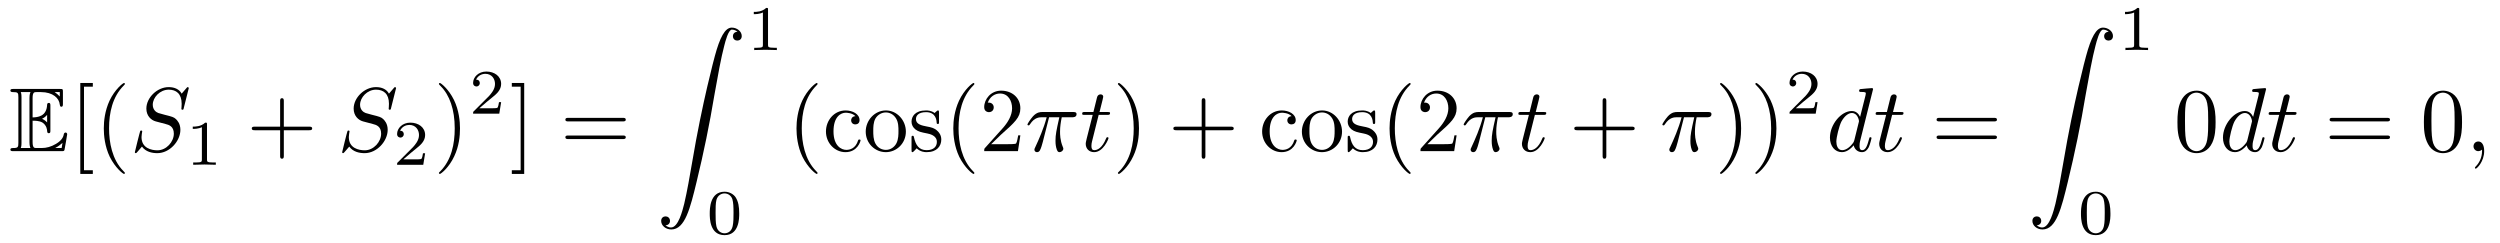
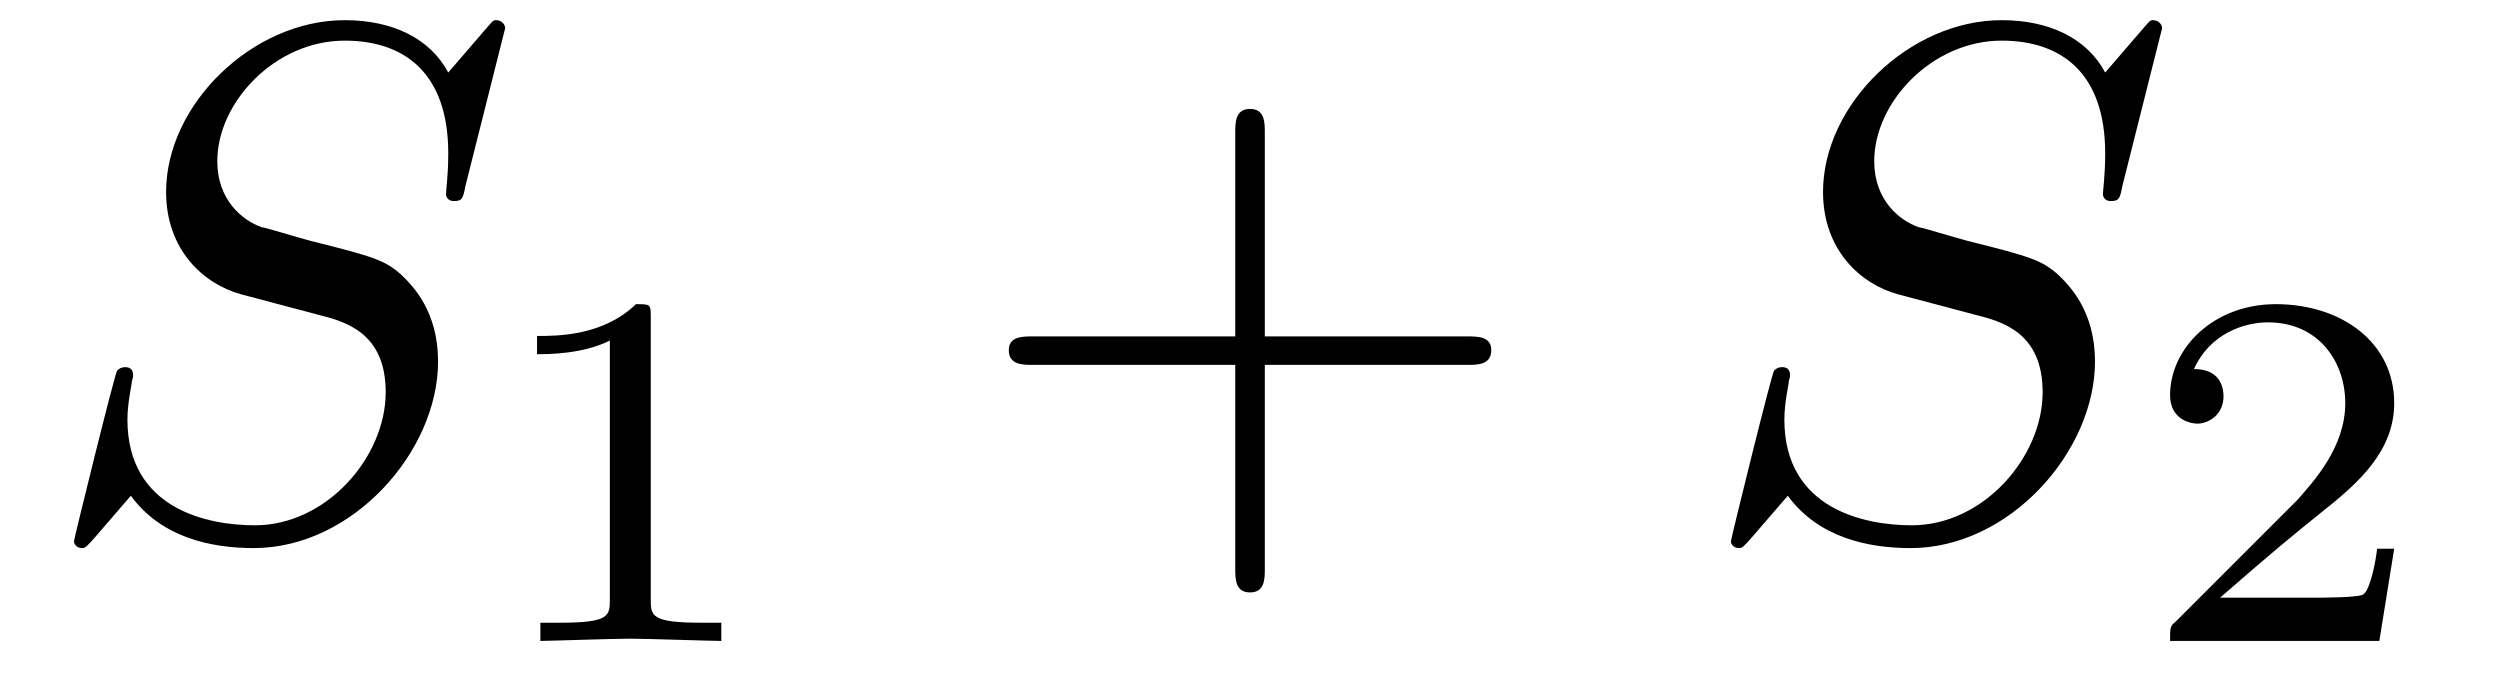
- <svg xmlns="http://www.w3.org/2000/svg" xmlns:xlink="http://www.w3.org/1999/xlink" viewBox="0 0 274.412 26.669" version="1.2">
+ <svg xmlns="http://www.w3.org/2000/svg" xmlns:xlink="http://www.w3.org/1999/xlink" viewBox="0 0 34.333 9.302" version="1.2">
  <defs>
    <g>
      <symbol overflow="visible" id="glyph0-0">
        <path style="stroke:none;" d="" />
      </symbol>
      <symbol overflow="visible" id="glyph0-1">
-         <path style="stroke:none;" d="M 2.578 -3.344 C 2.828 -3.344 3.312 -3.344 3.656 -3.141 C 4.141 -2.828 4.172 -2.297 4.172 -2.234 C 4.188 -2.094 4.188 -1.969 4.359 -1.969 C 4.531 -1.969 4.531 -2.109 4.531 -2.281 L 4.531 -4.984 C 4.531 -5.141 4.531 -5.297 4.359 -5.297 C 4.188 -5.297 4.172 -5.156 4.172 -5.078 C 4.109 -3.781 3.094 -3.719 2.578 -3.703 L 2.578 -5.812 C 2.578 -6.484 2.766 -6.484 3.016 -6.484 L 3.484 -6.484 C 4.828 -6.484 5.5 -5.797 5.562 -5.109 C 5.578 -5.031 5.578 -4.875 5.734 -4.875 C 5.906 -4.875 5.906 -5.031 5.906 -5.203 L 5.906 -6.5 C 5.906 -6.812 5.891 -6.828 5.578 -6.828 L 0.484 -6.828 C 0.297 -6.828 0.141 -6.828 0.141 -6.656 C 0.141 -6.484 0.328 -6.484 0.406 -6.484 C 0.984 -6.484 1.016 -6.406 1.016 -5.906 L 1.016 -0.922 C 1.016 -0.453 0.984 -0.344 0.453 -0.344 C 0.312 -0.344 0.141 -0.344 0.141 -0.172 C 0.141 0 0.297 0 0.484 0 L 5.766 0 C 5.953 0 6.047 0 6.078 -0.141 C 6.094 -0.156 6.375 -1.812 6.375 -1.859 C 6.375 -1.969 6.281 -2.047 6.203 -2.047 C 6.062 -2.047 6.016 -1.906 6.016 -1.906 C 5.969 -1.641 5.859 -1.219 5.141 -0.797 C 4.609 -0.484 4.109 -0.344 3.562 -0.344 L 3.016 -0.344 C 2.766 -0.344 2.578 -0.344 2.578 -1.016 Z M 5.562 -6.484 L 5.562 -6 C 5.391 -6.188 5.203 -6.344 5 -6.484 Z M 3.625 -3.562 C 3.781 -3.625 4 -3.781 4.172 -3.984 L 4.172 -3.156 C 3.938 -3.422 3.625 -3.547 3.625 -3.547 Z M 1.359 -5.938 C 1.359 -6.047 1.359 -6.297 1.281 -6.484 L 2.344 -6.484 C 2.234 -6.25 2.234 -5.922 2.234 -5.828 L 2.234 -1 C 2.234 -0.641 2.297 -0.438 2.344 -0.344 L 1.281 -0.344 C 1.359 -0.531 1.359 -0.781 1.359 -0.891 Z M 5.078 -0.344 L 5.078 -0.359 C 5.391 -0.516 5.656 -0.734 5.859 -0.906 C 5.859 -0.875 5.781 -0.422 5.766 -0.344 Z M 5.078 -0.344 " />
+         <path style="stroke:none;" d="M 6.438 -6.922 C 6.438 -6.953 6.406 -7.031 6.312 -7.031 C 6.266 -7.031 6.266 -7.016 6.141 -6.875 L 5.656 -6.312 C 5.406 -6.781 4.891 -7.031 4.234 -7.031 C 2.969 -7.031 1.781 -5.875 1.781 -4.672 C 1.781 -3.875 2.297 -3.406 2.812 -3.266 L 3.875 -2.984 C 4.25 -2.891 4.797 -2.734 4.797 -1.922 C 4.797 -1.031 3.984 -0.094 3 -0.094 C 2.359 -0.094 1.25 -0.312 1.25 -1.547 C 1.25 -1.781 1.312 -2.031 1.312 -2.078 C 1.328 -2.125 1.328 -2.141 1.328 -2.156 C 1.328 -2.25 1.266 -2.266 1.219 -2.266 C 1.172 -2.266 1.141 -2.25 1.109 -2.219 C 1.078 -2.188 0.516 0.094 0.516 0.125 C 0.516 0.172 0.562 0.219 0.625 0.219 C 0.672 0.219 0.688 0.203 0.812 0.062 L 1.297 -0.5 C 1.719 0.078 2.406 0.219 2.984 0.219 C 4.344 0.219 5.516 -1.109 5.516 -2.344 C 5.516 -3.031 5.172 -3.375 5.031 -3.516 C 4.797 -3.734 4.641 -3.781 3.766 -4 C 3.531 -4.062 3.188 -4.172 3.094 -4.188 C 2.828 -4.281 2.484 -4.562 2.484 -5.094 C 2.484 -5.906 3.281 -6.75 4.234 -6.75 C 5.047 -6.75 5.656 -6.312 5.656 -5.203 C 5.656 -4.891 5.625 -4.703 5.625 -4.641 C 5.625 -4.641 5.625 -4.547 5.734 -4.547 C 5.844 -4.547 5.859 -4.578 5.891 -4.75 Z M 6.438 -6.922 " />
      </symbol>
      <symbol overflow="visible" id="glyph1-0">
        <path style="stroke:none;" d="" />
      </symbol>
      <symbol overflow="visible" id="glyph1-1">
-         <path style="stroke:none;" d="M 2.547 2.5 L 2.547 2.094 L 1.578 2.094 L 1.578 -7.078 L 2.547 -7.078 L 2.547 -7.484 L 1.172 -7.484 L 1.172 2.5 Z M 2.547 2.5 " />
+         <path style="stroke:none;" d="M 2.328 -4.438 C 2.328 -4.625 2.328 -4.625 2.125 -4.625 C 1.672 -4.188 1.047 -4.188 0.766 -4.188 L 0.766 -3.938 C 0.922 -3.938 1.391 -3.938 1.766 -4.125 L 1.766 -0.578 C 1.766 -0.344 1.766 -0.25 1.078 -0.25 L 0.812 -0.25 L 0.812 0 C 0.938 0 1.797 -0.031 2.047 -0.031 C 2.266 -0.031 3.141 0 3.297 0 L 3.297 -0.25 L 3.031 -0.25 C 2.328 -0.25 2.328 -0.344 2.328 -0.578 Z M 2.328 -4.438 " />
      </symbol>
      <symbol overflow="visible" id="glyph1-2">
-         <path style="stroke:none;" d="M 3.297 2.391 C 3.297 2.359 3.297 2.344 3.125 2.172 C 1.891 0.922 1.562 -0.969 1.562 -2.5 C 1.562 -4.234 1.938 -5.969 3.172 -7.203 C 3.297 -7.328 3.297 -7.344 3.297 -7.375 C 3.297 -7.453 3.266 -7.484 3.203 -7.484 C 3.094 -7.484 2.203 -6.797 1.609 -5.531 C 1.109 -4.438 0.984 -3.328 0.984 -2.5 C 0.984 -1.719 1.094 -0.516 1.641 0.625 C 2.25 1.844 3.094 2.5 3.203 2.5 C 3.266 2.5 3.297 2.469 3.297 2.391 Z M 3.297 2.391 " />
-       </symbol>
-       <symbol overflow="visible" id="glyph1-3">
-         <path style="stroke:none;" d="M 4.078 -2.297 L 6.859 -2.297 C 7 -2.297 7.188 -2.297 7.188 -2.5 C 7.188 -2.688 7 -2.688 6.859 -2.688 L 4.078 -2.688 L 4.078 -5.484 C 4.078 -5.625 4.078 -5.812 3.875 -5.812 C 3.672 -5.812 3.672 -5.625 3.672 -5.484 L 3.672 -2.688 L 0.891 -2.688 C 0.75 -2.688 0.562 -2.688 0.562 -2.5 C 0.562 -2.297 0.75 -2.297 0.891 -2.297 L 3.672 -2.297 L 3.672 0.5 C 3.672 0.641 3.672 0.828 3.875 0.828 C 4.078 0.828 4.078 0.641 4.078 0.5 Z M 4.078 -2.297 " />
-       </symbol>
-       <symbol overflow="visible" id="glyph1-4">
-         <path style="stroke:none;" d="M 2.875 -2.5 C 2.875 -3.266 2.766 -4.469 2.219 -5.609 C 1.625 -6.828 0.766 -7.484 0.672 -7.484 C 0.609 -7.484 0.562 -7.438 0.562 -7.375 C 0.562 -7.344 0.562 -7.328 0.75 -7.141 C 1.734 -6.156 2.297 -4.578 2.297 -2.5 C 2.297 -0.781 1.938 0.969 0.703 2.219 C 0.562 2.344 0.562 2.359 0.562 2.391 C 0.562 2.453 0.609 2.5 0.672 2.5 C 0.766 2.5 1.672 1.812 2.25 0.547 C 2.766 -0.547 2.875 -1.656 2.875 -2.5 Z M 2.875 -2.5 " />
-       </symbol>
-       <symbol overflow="visible" id="glyph1-5">
-         <path style="stroke:none;" d="M 1.578 -7.484 L 0.219 -7.484 L 0.219 -7.078 L 1.188 -7.078 L 1.188 2.094 L 0.219 2.094 L 0.219 2.5 L 1.578 2.5 Z M 1.578 -7.484 " />
-       </symbol>
-       <symbol overflow="visible" id="glyph1-6">
-         <path style="stroke:none;" d="M 6.844 -3.266 C 7 -3.266 7.188 -3.266 7.188 -3.453 C 7.188 -3.656 7 -3.656 6.859 -3.656 L 0.891 -3.656 C 0.75 -3.656 0.562 -3.656 0.562 -3.453 C 0.562 -3.266 0.75 -3.266 0.891 -3.266 Z M 6.859 -1.328 C 7 -1.328 7.188 -1.328 7.188 -1.531 C 7.188 -1.719 7 -1.719 6.844 -1.719 L 0.891 -1.719 C 0.75 -1.719 0.562 -1.719 0.562 -1.531 C 0.562 -1.328 0.75 -1.328 0.891 -1.328 Z M 6.859 -1.328 " />
-       </symbol>
-       <symbol overflow="visible" id="glyph1-7">
-         <path style="stroke:none;" d="M 1.172 -2.172 C 1.172 -3.797 1.984 -4.219 2.516 -4.219 C 2.609 -4.219 3.234 -4.203 3.578 -3.844 C 3.172 -3.812 3.109 -3.516 3.109 -3.391 C 3.109 -3.125 3.297 -2.938 3.562 -2.938 C 3.828 -2.938 4.031 -3.094 4.031 -3.406 C 4.031 -4.078 3.266 -4.469 2.5 -4.469 C 1.25 -4.469 0.344 -3.391 0.344 -2.156 C 0.344 -0.875 1.328 0.109 2.484 0.109 C 3.812 0.109 4.141 -1.094 4.141 -1.188 C 4.141 -1.281 4.031 -1.281 4 -1.281 C 3.922 -1.281 3.891 -1.25 3.875 -1.188 C 3.594 -0.266 2.938 -0.141 2.578 -0.141 C 2.047 -0.141 1.172 -0.562 1.172 -2.172 Z M 1.172 -2.172 " />
-       </symbol>
-       <symbol overflow="visible" id="glyph1-8">
-         <path style="stroke:none;" d="M 4.688 -2.141 C 4.688 -3.406 3.703 -4.469 2.5 -4.469 C 1.25 -4.469 0.281 -3.375 0.281 -2.141 C 0.281 -0.844 1.312 0.109 2.484 0.109 C 3.688 0.109 4.688 -0.875 4.688 -2.141 Z M 2.5 -0.141 C 2.062 -0.141 1.625 -0.344 1.359 -0.812 C 1.109 -1.25 1.109 -1.859 1.109 -2.219 C 1.109 -2.609 1.109 -3.141 1.344 -3.578 C 1.609 -4.031 2.078 -4.25 2.484 -4.25 C 2.922 -4.25 3.344 -4.031 3.609 -3.594 C 3.875 -3.172 3.875 -2.594 3.875 -2.219 C 3.875 -1.859 3.875 -1.312 3.656 -0.875 C 3.422 -0.422 2.984 -0.141 2.5 -0.141 Z M 2.5 -0.141 " />
-       </symbol>
-       <symbol overflow="visible" id="glyph1-9">
-         <path style="stroke:none;" d="M 2.078 -1.938 C 2.297 -1.891 3.109 -1.734 3.109 -1.016 C 3.109 -0.516 2.766 -0.109 1.984 -0.109 C 1.141 -0.109 0.781 -0.672 0.594 -1.531 C 0.562 -1.656 0.562 -1.688 0.453 -1.688 C 0.328 -1.688 0.328 -1.625 0.328 -1.453 L 0.328 -0.125 C 0.328 0.047 0.328 0.109 0.438 0.109 C 0.484 0.109 0.5 0.094 0.688 -0.094 C 0.703 -0.109 0.703 -0.125 0.891 -0.312 C 1.328 0.094 1.781 0.109 1.984 0.109 C 3.125 0.109 3.594 -0.562 3.594 -1.281 C 3.594 -1.797 3.297 -2.109 3.172 -2.219 C 2.844 -2.547 2.453 -2.625 2.031 -2.703 C 1.469 -2.812 0.812 -2.938 0.812 -3.516 C 0.812 -3.875 1.062 -4.281 1.922 -4.281 C 3.016 -4.281 3.078 -3.375 3.094 -3.078 C 3.094 -2.984 3.188 -2.984 3.203 -2.984 C 3.344 -2.984 3.344 -3.031 3.344 -3.219 L 3.344 -4.234 C 3.344 -4.391 3.344 -4.469 3.234 -4.469 C 3.188 -4.469 3.156 -4.469 3.031 -4.344 C 3 -4.312 2.906 -4.219 2.859 -4.188 C 2.484 -4.469 2.078 -4.469 1.922 -4.469 C 0.703 -4.469 0.328 -3.797 0.328 -3.234 C 0.328 -2.891 0.484 -2.609 0.75 -2.391 C 1.078 -2.141 1.359 -2.078 2.078 -1.938 Z M 2.078 -1.938 " />
-       </symbol>
-       <symbol overflow="visible" id="glyph1-10">
-         <path style="stroke:none;" d="M 1.266 -0.766 L 2.328 -1.797 C 3.875 -3.172 4.469 -3.703 4.469 -4.703 C 4.469 -5.844 3.578 -6.641 2.359 -6.641 C 1.234 -6.641 0.5 -5.719 0.5 -4.828 C 0.5 -4.281 1 -4.281 1.031 -4.281 C 1.203 -4.281 1.547 -4.391 1.547 -4.812 C 1.547 -5.062 1.359 -5.328 1.016 -5.328 C 0.938 -5.328 0.922 -5.328 0.891 -5.312 C 1.109 -5.969 1.656 -6.328 2.234 -6.328 C 3.141 -6.328 3.562 -5.516 3.562 -4.703 C 3.562 -3.906 3.078 -3.125 2.516 -2.5 L 0.609 -0.375 C 0.5 -0.266 0.5 -0.234 0.5 0 L 4.203 0 L 4.469 -1.734 L 4.234 -1.734 C 4.172 -1.438 4.109 -1 4 -0.844 C 3.938 -0.766 3.281 -0.766 3.062 -0.766 Z M 1.266 -0.766 " />
-       </symbol>
-       <symbol overflow="visible" id="glyph1-11">
-         <path style="stroke:none;" d="M 4.578 -3.188 C 4.578 -3.984 4.531 -4.781 4.188 -5.516 C 3.734 -6.484 2.906 -6.641 2.5 -6.641 C 1.891 -6.641 1.172 -6.375 0.75 -5.453 C 0.438 -4.766 0.391 -3.984 0.391 -3.188 C 0.391 -2.438 0.422 -1.547 0.844 -0.781 C 1.266 0.016 2 0.219 2.484 0.219 C 3.016 0.219 3.781 0.016 4.219 -0.938 C 4.531 -1.625 4.578 -2.406 4.578 -3.188 Z M 2.484 0 C 2.094 0 1.5 -0.25 1.328 -1.203 C 1.219 -1.797 1.219 -2.719 1.219 -3.312 C 1.219 -3.953 1.219 -4.609 1.297 -5.141 C 1.484 -6.328 2.234 -6.422 2.484 -6.422 C 2.812 -6.422 3.469 -6.234 3.656 -5.25 C 3.766 -4.688 3.766 -3.938 3.766 -3.312 C 3.766 -2.562 3.766 -1.891 3.656 -1.25 C 3.5 -0.297 2.938 0 2.484 0 Z M 2.484 0 " />
+         <path style="stroke:none;" d="M 3.516 -1.266 L 3.281 -1.266 C 3.266 -1.109 3.188 -0.703 3.094 -0.641 C 3.047 -0.594 2.516 -0.594 2.406 -0.594 L 1.125 -0.594 C 1.859 -1.234 2.109 -1.438 2.516 -1.766 C 3.031 -2.172 3.516 -2.609 3.516 -3.266 C 3.516 -4.109 2.781 -4.625 1.891 -4.625 C 1.031 -4.625 0.438 -4.016 0.438 -3.375 C 0.438 -3.031 0.734 -2.984 0.812 -2.984 C 0.969 -2.984 1.172 -3.109 1.172 -3.359 C 1.172 -3.484 1.125 -3.734 0.766 -3.734 C 0.984 -4.219 1.453 -4.375 1.781 -4.375 C 2.484 -4.375 2.844 -3.828 2.844 -3.266 C 2.844 -2.656 2.406 -2.188 2.188 -1.938 L 0.516 -0.266 C 0.438 -0.203 0.438 -0.188 0.438 0 L 3.312 0 Z M 3.516 -1.266 " />
      </symbol>
      <symbol overflow="visible" id="glyph2-0">
        <path style="stroke:none;" d="" />
      </symbol>
      <symbol overflow="visible" id="glyph2-1">
-         <path style="stroke:none;" d="M 6.438 -6.922 C 6.438 -6.953 6.406 -7.031 6.312 -7.031 C 6.266 -7.031 6.266 -7.016 6.141 -6.875 L 5.656 -6.312 C 5.406 -6.781 4.891 -7.031 4.234 -7.031 C 2.969 -7.031 1.781 -5.875 1.781 -4.672 C 1.781 -3.875 2.297 -3.406 2.812 -3.266 L 3.875 -2.984 C 4.25 -2.891 4.797 -2.734 4.797 -1.922 C 4.797 -1.031 3.984 -0.094 3 -0.094 C 2.359 -0.094 1.25 -0.312 1.25 -1.547 C 1.25 -1.781 1.312 -2.031 1.312 -2.078 C 1.328 -2.125 1.328 -2.141 1.328 -2.156 C 1.328 -2.25 1.266 -2.266 1.219 -2.266 C 1.172 -2.266 1.141 -2.25 1.109 -2.219 C 1.078 -2.188 0.516 0.094 0.516 0.125 C 0.516 0.172 0.562 0.219 0.625 0.219 C 0.672 0.219 0.688 0.203 0.812 0.062 L 1.297 -0.5 C 1.719 0.078 2.406 0.219 2.984 0.219 C 4.344 0.219 5.516 -1.109 5.516 -2.344 C 5.516 -3.031 5.172 -3.375 5.031 -3.516 C 4.797 -3.734 4.641 -3.781 3.766 -4 C 3.531 -4.062 3.188 -4.172 3.094 -4.188 C 2.828 -4.281 2.484 -4.562 2.484 -5.094 C 2.484 -5.906 3.281 -6.75 4.234 -6.75 C 5.047 -6.75 5.656 -6.312 5.656 -5.203 C 5.656 -4.891 5.625 -4.703 5.625 -4.641 C 5.625 -4.641 5.625 -4.547 5.734 -4.547 C 5.844 -4.547 5.859 -4.578 5.891 -4.75 Z M 6.438 -6.922 " />
-       </symbol>
-       <symbol overflow="visible" id="glyph2-2">
-         <path style="stroke:none;" d="M 2.641 -3.719 L 3.766 -3.719 C 3.438 -2.25 3.344 -1.812 3.344 -1.141 C 3.344 -1 3.344 -0.734 3.422 -0.391 C 3.531 0.047 3.641 0.109 3.781 0.109 C 3.984 0.109 4.203 -0.062 4.203 -0.266 C 4.203 -0.328 4.203 -0.344 4.141 -0.484 C 3.844 -1.203 3.844 -1.859 3.844 -2.141 C 3.844 -2.656 3.922 -3.203 4.031 -3.719 L 5.156 -3.719 C 5.297 -3.719 5.656 -3.719 5.656 -4.062 C 5.656 -4.297 5.438 -4.297 5.25 -4.297 L 1.906 -4.297 C 1.688 -4.297 1.312 -4.297 0.875 -3.828 C 0.531 -3.438 0.266 -2.984 0.266 -2.938 C 0.266 -2.922 0.266 -2.828 0.391 -2.828 C 0.469 -2.828 0.484 -2.875 0.547 -2.953 C 1.031 -3.719 1.609 -3.719 1.812 -3.719 L 2.375 -3.719 C 2.062 -2.516 1.531 -1.312 1.109 -0.406 C 1.031 -0.25 1.031 -0.234 1.031 -0.156 C 1.031 0.031 1.188 0.109 1.312 0.109 C 1.609 0.109 1.688 -0.172 1.812 -0.531 C 1.953 -1 1.953 -1.016 2.078 -1.516 Z M 2.641 -3.719 " />
-       </symbol>
-       <symbol overflow="visible" id="glyph2-3">
-         <path style="stroke:none;" d="M 2.047 -3.984 L 2.984 -3.984 C 3.188 -3.984 3.297 -3.984 3.297 -4.188 C 3.297 -4.297 3.188 -4.297 3.016 -4.297 L 2.141 -4.297 C 2.5 -5.719 2.547 -5.906 2.547 -5.969 C 2.547 -6.141 2.422 -6.234 2.25 -6.234 C 2.219 -6.234 1.938 -6.234 1.859 -5.875 L 1.469 -4.297 L 0.531 -4.297 C 0.328 -4.297 0.234 -4.297 0.234 -4.109 C 0.234 -3.984 0.312 -3.984 0.516 -3.984 L 1.391 -3.984 C 0.672 -1.156 0.625 -0.984 0.625 -0.812 C 0.625 -0.266 1 0.109 1.547 0.109 C 2.562 0.109 3.125 -1.344 3.125 -1.422 C 3.125 -1.531 3.047 -1.531 3.016 -1.531 C 2.922 -1.531 2.906 -1.5 2.859 -1.391 C 2.438 -0.344 1.906 -0.109 1.562 -0.109 C 1.359 -0.109 1.25 -0.234 1.25 -0.562 C 1.25 -0.812 1.281 -0.875 1.312 -1.047 Z M 2.047 -3.984 " />
-       </symbol>
-       <symbol overflow="visible" id="glyph2-4">
-         <path style="stroke:none;" d="M 5.141 -6.812 C 5.141 -6.812 5.141 -6.922 5.016 -6.922 C 4.859 -6.922 3.922 -6.828 3.75 -6.812 C 3.672 -6.797 3.609 -6.75 3.609 -6.625 C 3.609 -6.5 3.703 -6.5 3.844 -6.5 C 4.328 -6.5 4.344 -6.438 4.344 -6.328 L 4.312 -6.125 L 3.719 -3.766 C 3.531 -4.141 3.25 -4.406 2.797 -4.406 C 1.641 -4.406 0.406 -2.938 0.406 -1.484 C 0.406 -0.547 0.953 0.109 1.719 0.109 C 1.922 0.109 2.422 0.062 3.016 -0.641 C 3.094 -0.219 3.453 0.109 3.922 0.109 C 4.281 0.109 4.5 -0.125 4.672 -0.438 C 4.828 -0.797 4.969 -1.406 4.969 -1.422 C 4.969 -1.531 4.875 -1.531 4.844 -1.531 C 4.75 -1.531 4.734 -1.484 4.703 -1.344 C 4.531 -0.703 4.359 -0.109 3.953 -0.109 C 3.672 -0.109 3.656 -0.375 3.656 -0.562 C 3.656 -0.812 3.672 -0.875 3.703 -1.047 Z M 3.078 -1.188 C 3.016 -1 3.016 -0.984 2.875 -0.812 C 2.438 -0.266 2.031 -0.109 1.75 -0.109 C 1.25 -0.109 1.109 -0.656 1.109 -1.047 C 1.109 -1.547 1.422 -2.766 1.656 -3.234 C 1.969 -3.812 2.406 -4.188 2.812 -4.188 C 3.453 -4.188 3.594 -3.375 3.594 -3.312 C 3.594 -3.25 3.578 -3.188 3.562 -3.141 Z M 3.078 -1.188 " />
-       </symbol>
-       <symbol overflow="visible" id="glyph2-5">
-         <path style="stroke:none;" d="M 2.031 -0.016 C 2.031 -0.672 1.781 -1.062 1.391 -1.062 C 1.062 -1.062 0.859 -0.812 0.859 -0.531 C 0.859 -0.266 1.062 0 1.391 0 C 1.5 0 1.641 -0.047 1.734 -0.125 C 1.766 -0.156 1.781 -0.156 1.781 -0.156 C 1.797 -0.156 1.797 -0.156 1.797 -0.016 C 1.797 0.734 1.453 1.328 1.125 1.656 C 1.016 1.766 1.016 1.781 1.016 1.812 C 1.016 1.891 1.062 1.922 1.109 1.922 C 1.219 1.922 2.031 1.156 2.031 -0.016 Z M 2.031 -0.016 " />
-       </symbol>
-       <symbol overflow="visible" id="glyph3-0">
-         <path style="stroke:none;" d="" />
-       </symbol>
-       <symbol overflow="visible" id="glyph3-1">
-         <path style="stroke:none;" d="M 2.328 -4.438 C 2.328 -4.625 2.328 -4.625 2.125 -4.625 C 1.672 -4.188 1.047 -4.188 0.766 -4.188 L 0.766 -3.938 C 0.922 -3.938 1.391 -3.938 1.766 -4.125 L 1.766 -0.578 C 1.766 -0.344 1.766 -0.25 1.078 -0.25 L 0.812 -0.25 L 0.812 0 C 0.938 0 1.797 -0.031 2.047 -0.031 C 2.266 -0.031 3.141 0 3.297 0 L 3.297 -0.25 L 3.031 -0.25 C 2.328 -0.25 2.328 -0.344 2.328 -0.578 Z M 2.328 -4.438 " />
-       </symbol>
-       <symbol overflow="visible" id="glyph3-2">
-         <path style="stroke:none;" d="M 3.516 -1.266 L 3.281 -1.266 C 3.266 -1.109 3.188 -0.703 3.094 -0.641 C 3.047 -0.594 2.516 -0.594 2.406 -0.594 L 1.125 -0.594 C 1.859 -1.234 2.109 -1.438 2.516 -1.766 C 3.031 -2.172 3.516 -2.609 3.516 -3.266 C 3.516 -4.109 2.781 -4.625 1.891 -4.625 C 1.031 -4.625 0.438 -4.016 0.438 -3.375 C 0.438 -3.031 0.734 -2.984 0.812 -2.984 C 0.969 -2.984 1.172 -3.109 1.172 -3.359 C 1.172 -3.484 1.125 -3.734 0.766 -3.734 C 0.984 -4.219 1.453 -4.375 1.781 -4.375 C 2.484 -4.375 2.844 -3.828 2.844 -3.266 C 2.844 -2.656 2.406 -2.188 2.188 -1.938 L 0.516 -0.266 C 0.438 -0.203 0.438 -0.188 0.438 0 L 3.312 0 Z M 3.516 -1.266 " />
-       </symbol>
-       <symbol overflow="visible" id="glyph3-3">
-         <path style="stroke:none;" d="M 3.594 -2.219 C 3.594 -2.984 3.5 -3.547 3.188 -4.031 C 2.969 -4.344 2.531 -4.625 1.984 -4.625 C 0.359 -4.625 0.359 -2.719 0.359 -2.219 C 0.359 -1.719 0.359 0.141 1.984 0.141 C 3.594 0.141 3.594 -1.719 3.594 -2.219 Z M 1.984 -0.062 C 1.656 -0.062 1.234 -0.25 1.094 -0.812 C 1 -1.219 1 -1.797 1 -2.312 C 1 -2.828 1 -3.359 1.094 -3.734 C 1.25 -4.281 1.688 -4.438 1.984 -4.438 C 2.359 -4.438 2.719 -4.203 2.844 -3.797 C 2.953 -3.422 2.969 -2.922 2.969 -2.312 C 2.969 -1.797 2.969 -1.281 2.875 -0.844 C 2.734 -0.203 2.266 -0.062 1.984 -0.062 Z M 1.984 -0.062 " />
-       </symbol>
-       <symbol overflow="visible" id="glyph4-0">
-         <path style="stroke:none;" d="" />
-       </symbol>
-       <symbol overflow="visible" id="glyph4-1">
-         <path style="stroke:none;" d="M 1.031 21.703 C 1.359 21.688 1.531 21.469 1.531 21.219 C 1.531 20.891 1.281 20.719 1.047 20.719 C 0.812 20.719 0.562 20.875 0.562 21.219 C 0.562 21.734 1.062 22.156 1.672 22.156 C 3.188 22.156 3.75 19.812 4.453 16.922 C 5.219 13.781 5.875 10.594 6.406 7.391 C 6.781 5.281 7.141 3.281 7.484 2 C 7.609 1.5 7.938 0.219 8.328 0.219 C 8.641 0.219 8.891 0.406 8.938 0.453 C 8.609 0.469 8.438 0.688 8.438 0.938 C 8.438 1.266 8.688 1.422 8.906 1.422 C 9.156 1.422 9.406 1.281 9.406 0.922 C 9.406 0.391 8.859 0 8.312 0 C 7.562 0 7 1.094 6.453 3.125 C 6.422 3.234 5.062 8.234 3.969 14.75 C 3.703 16.281 3.422 17.938 3.094 19.328 C 2.906 20.062 2.453 21.938 1.641 21.938 C 1.281 21.938 1.047 21.703 1.031 21.703 Z M 1.031 21.703 " />
+         <path style="stroke:none;" d="M 4.078 -2.297 L 6.859 -2.297 C 7 -2.297 7.188 -2.297 7.188 -2.5 C 7.188 -2.688 7 -2.688 6.859 -2.688 L 4.078 -2.688 L 4.078 -5.484 C 4.078 -5.625 4.078 -5.812 3.875 -5.812 C 3.672 -5.812 3.672 -5.625 3.672 -5.484 L 3.672 -2.688 L 0.891 -2.688 C 0.75 -2.688 0.562 -2.688 0.562 -2.5 C 0.562 -2.297 0.75 -2.297 0.891 -2.297 L 3.672 -2.297 L 3.672 0.5 C 3.672 0.641 3.672 0.828 3.875 0.828 C 4.078 0.828 4.078 0.641 4.078 0.5 Z M 4.078 -2.297 " />
      </symbol>
    </g>
  </defs>
  <g id="surface1">
    <g style="fill:rgb(0%,0%,0%);fill-opacity:1;">
-       <use xlink:href="#glyph0-1" x="1" y="16.592" />
+       <use xlink:href="#glyph0-1" x="0.5" y="7.308" />
    </g>
    <g style="fill:rgb(0%,0%,0%);fill-opacity:1;">
-       <use xlink:href="#glyph1-1" x="7.642" y="16.592" />
-       <use xlink:href="#glyph1-2" x="10.41" y="16.592" />
+       <use xlink:href="#glyph1-1" x="6.609" y="8.802" />
    </g>
    <g style="fill:rgb(0%,0%,0%);fill-opacity:1;">
-       <use xlink:href="#glyph2-1" x="14.284" y="16.592" />
+       <use xlink:href="#glyph2-1" x="13.292" y="7.308" />
    </g>
    <g style="fill:rgb(0%,0%,0%);fill-opacity:1;">
-       <use xlink:href="#glyph3-1" x="20.393" y="18.086" />
+       <use xlink:href="#glyph0-1" x="23.255" y="7.308" />
    </g>
    <g style="fill:rgb(0%,0%,0%);fill-opacity:1;">
-       <use xlink:href="#glyph1-3" x="27.076" y="16.592" />
-     </g>
-     <g style="fill:rgb(0%,0%,0%);fill-opacity:1;">
-       <use xlink:href="#glyph2-1" x="37.038" y="16.592" />
-     </g>
-     <g style="fill:rgb(0%,0%,0%);fill-opacity:1;">
-       <use xlink:href="#glyph3-2" x="43.148" y="18.086" />
-     </g>
-     <g style="fill:rgb(0%,0%,0%);fill-opacity:1;">
-       <use xlink:href="#glyph1-4" x="47.617" y="16.592" />
-     </g>
-     <g style="fill:rgb(0%,0%,0%);fill-opacity:1;">
-       <use xlink:href="#glyph3-2" x="51.491" y="12.478" />
-     </g>
-     <g style="fill:rgb(0%,0%,0%);fill-opacity:1;">
-       <use xlink:href="#glyph1-5" x="55.961" y="16.592" />
-     </g>
-     <g style="fill:rgb(0%,0%,0%);fill-opacity:1;">
-       <use xlink:href="#glyph1-6" x="61.498" y="16.592" />
-     </g>
-     <g style="fill:rgb(0%,0%,0%);fill-opacity:1;">
-       <use xlink:href="#glyph4-1" x="72.011" y="3.031" />
-     </g>
-     <g style="fill:rgb(0%,0%,0%);fill-opacity:1;">
-       <use xlink:href="#glyph3-1" x="81.974" y="5.494" />
-     </g>
-     <g style="fill:rgb(0%,0%,0%);fill-opacity:1;">
-       <use xlink:href="#glyph3-3" x="77.546" y="25.669" />
-     </g>
-     <g style="fill:rgb(0%,0%,0%);fill-opacity:1;">
-       <use xlink:href="#glyph1-2" x="86.443" y="16.592" />
-       <use xlink:href="#glyph1-7" x="90.317" y="16.592" />
-       <use xlink:href="#glyph1-8" x="94.745" y="16.592" />
-       <use xlink:href="#glyph1-9" x="99.726" y="16.592" />
-       <use xlink:href="#glyph1-2" x="103.655" y="16.592" />
-       <use xlink:href="#glyph1-10" x="107.53" y="16.592" />
-     </g>
-     <g style="fill:rgb(0%,0%,0%);fill-opacity:1;">
-       <use xlink:href="#glyph2-2" x="112.512" y="16.592" />
-     </g>
-     <g style="fill:rgb(0%,0%,0%);fill-opacity:1;">
-       <use xlink:href="#glyph2-3" x="118.549" y="16.592" />
-     </g>
-     <g style="fill:rgb(0%,0%,0%);fill-opacity:1;">
-       <use xlink:href="#glyph1-4" x="122.146" y="16.592" />
-     </g>
-     <g style="fill:rgb(0%,0%,0%);fill-opacity:1;">
-       <use xlink:href="#glyph1-3" x="128.232" y="16.592" />
-     </g>
-     <g style="fill:rgb(0%,0%,0%);fill-opacity:1;">
-       <use xlink:href="#glyph1-7" x="138.193" y="16.592" />
-       <use xlink:href="#glyph1-8" x="142.62" y="16.592" />
-       <use xlink:href="#glyph1-9" x="147.601" y="16.592" />
-     </g>
-     <g style="fill:rgb(0%,0%,0%);fill-opacity:1;">
-       <use xlink:href="#glyph1-2" x="151.541" y="16.592" />
-       <use xlink:href="#glyph1-10" x="155.415" y="16.592" />
-     </g>
-     <g style="fill:rgb(0%,0%,0%);fill-opacity:1;">
-       <use xlink:href="#glyph2-2" x="160.392" y="16.592" />
-     </g>
-     <g style="fill:rgb(0%,0%,0%);fill-opacity:1;">
-       <use xlink:href="#glyph2-3" x="166.429" y="16.592" />
-     </g>
-     <g style="fill:rgb(0%,0%,0%);fill-opacity:1;">
-       <use xlink:href="#glyph1-3" x="172.24" y="16.592" />
-     </g>
-     <g style="fill:rgb(0%,0%,0%);fill-opacity:1;">
-       <use xlink:href="#glyph2-2" x="182.202" y="16.592" />
-     </g>
-     <g style="fill:rgb(0%,0%,0%);fill-opacity:1;">
-       <use xlink:href="#glyph1-4" x="188.239" y="16.592" />
-       <use xlink:href="#glyph1-4" x="192.113" y="16.592" />
-     </g>
-     <g style="fill:rgb(0%,0%,0%);fill-opacity:1;">
-       <use xlink:href="#glyph3-2" x="195.988" y="12.478" />
-     </g>
-     <g style="fill:rgb(0%,0%,0%);fill-opacity:1;">
-       <use xlink:href="#glyph2-4" x="200.457" y="16.592" />
-       <use xlink:href="#glyph2-3" x="205.643" y="16.592" />
-     </g>
-     <g style="fill:rgb(0%,0%,0%);fill-opacity:1;">
-       <use xlink:href="#glyph1-6" x="212.007" y="16.592" />
-     </g>
-     <g style="fill:rgb(0%,0%,0%);fill-opacity:1;">
-       <use xlink:href="#glyph4-1" x="222.523" y="3.031" />
-     </g>
-     <g style="fill:rgb(0%,0%,0%);fill-opacity:1;">
-       <use xlink:href="#glyph3-1" x="232.486" y="5.494" />
-     </g>
-     <g style="fill:rgb(0%,0%,0%);fill-opacity:1;">
-       <use xlink:href="#glyph3-3" x="228.058" y="25.669" />
-     </g>
-     <g style="fill:rgb(0%,0%,0%);fill-opacity:1;">
-       <use xlink:href="#glyph1-11" x="238.616" y="16.592" />
-     </g>
-     <g style="fill:rgb(0%,0%,0%);fill-opacity:1;">
-       <use xlink:href="#glyph2-4" x="243.597" y="16.592" />
-       <use xlink:href="#glyph2-3" x="248.783" y="16.592" />
-     </g>
-     <g style="fill:rgb(0%,0%,0%);fill-opacity:1;">
-       <use xlink:href="#glyph1-6" x="255.148" y="16.592" />
-     </g>
-     <g style="fill:rgb(0%,0%,0%);fill-opacity:1;">
-       <use xlink:href="#glyph1-11" x="265.667" y="16.592" />
-     </g>
-     <g style="fill:rgb(0%,0%,0%);fill-opacity:1;">
-       <use xlink:href="#glyph2-5" x="270.645" y="16.592" />
+       <use xlink:href="#glyph1-2" x="29.364" y="8.802" />
    </g>
  </g>
</svg>
